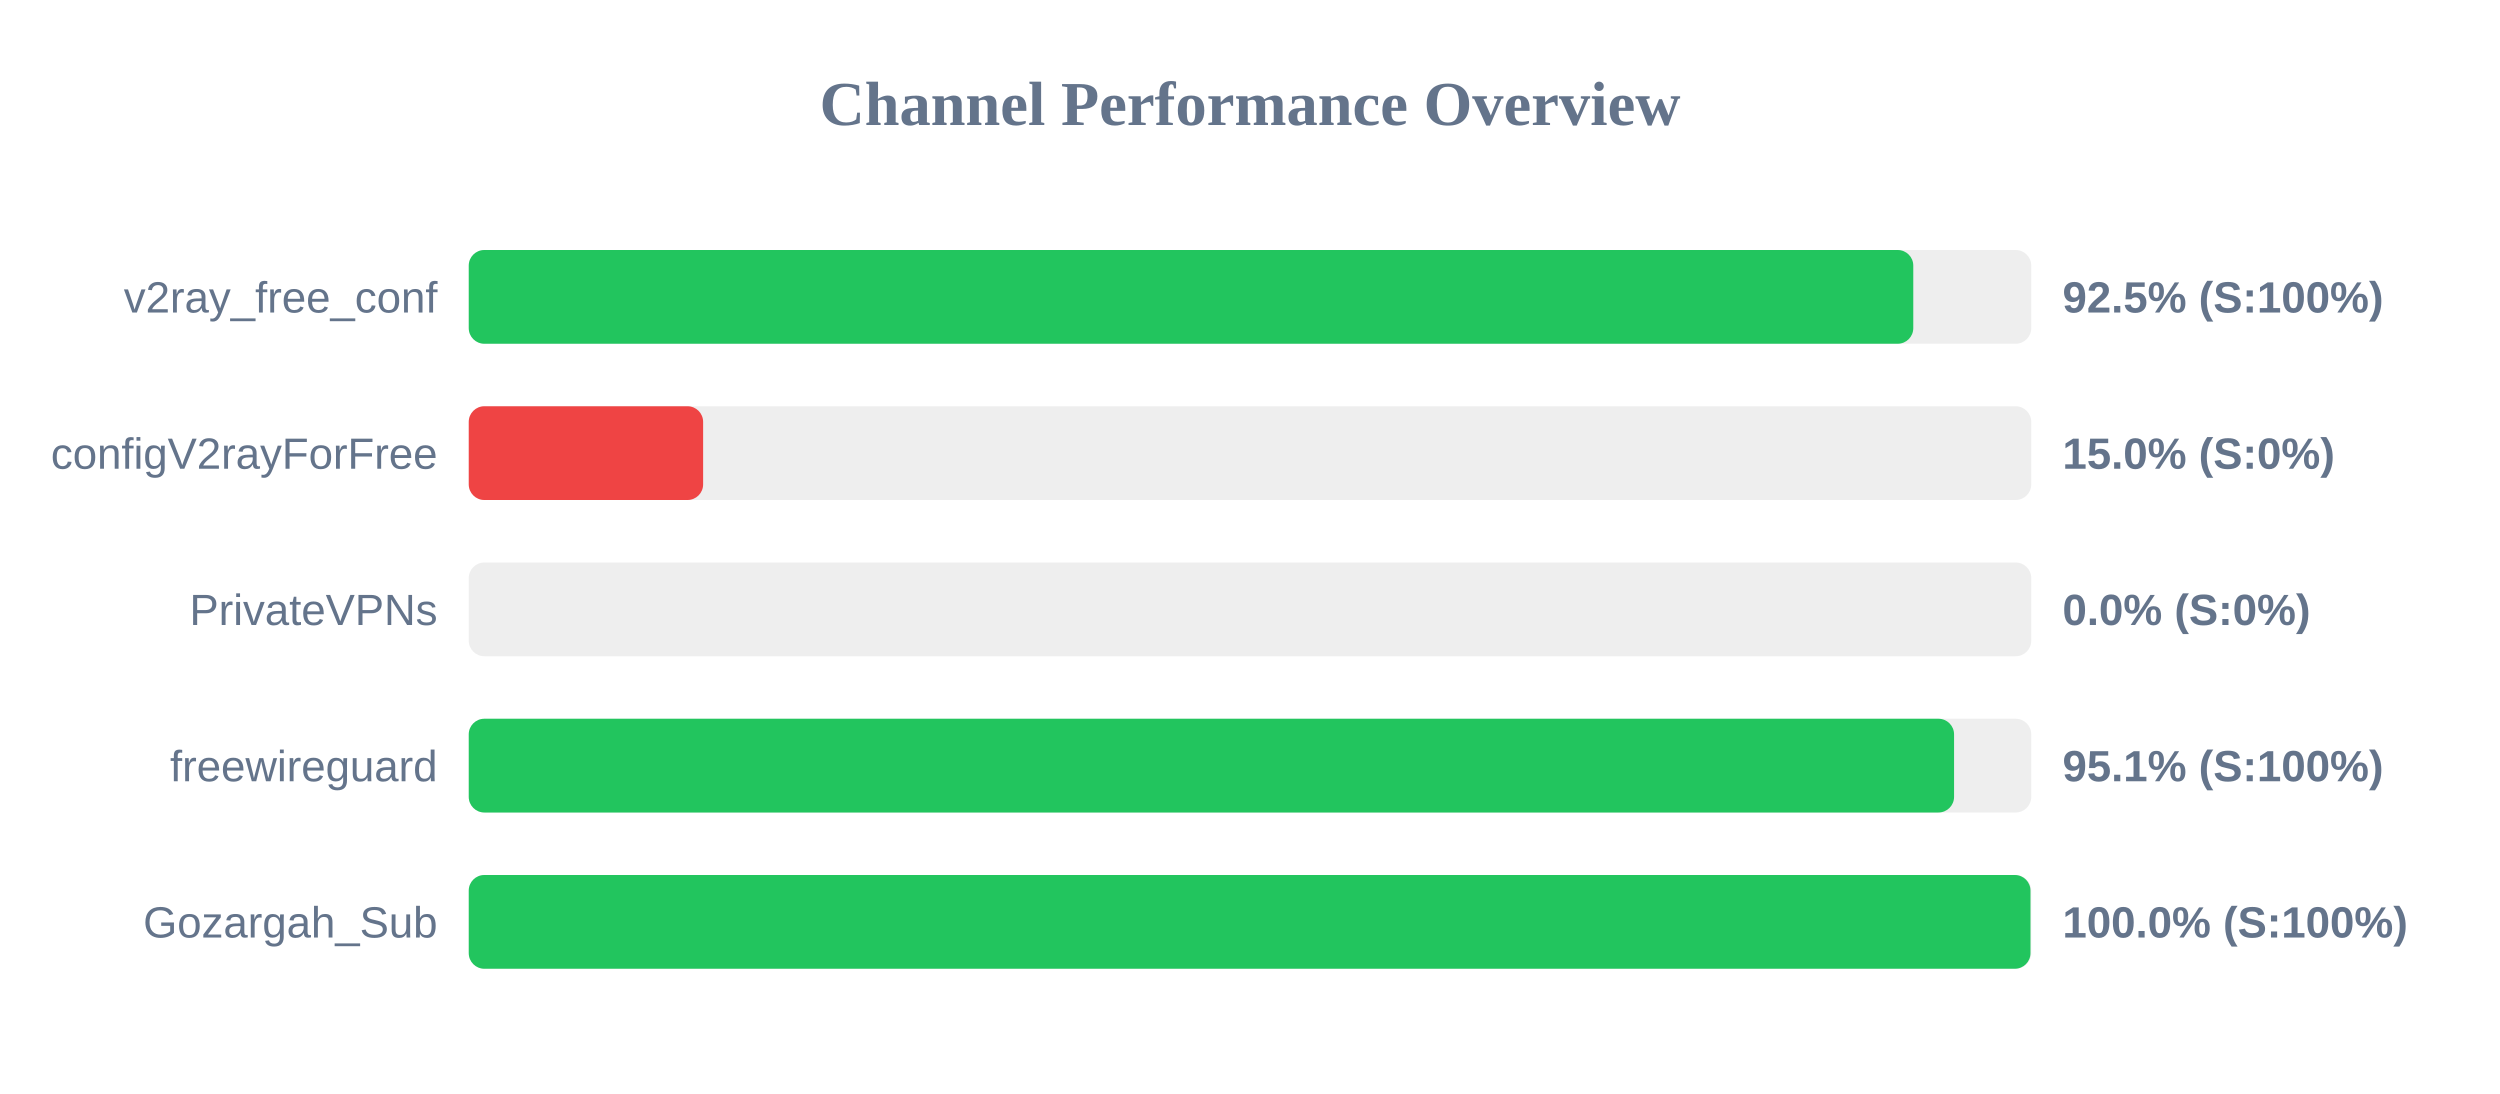
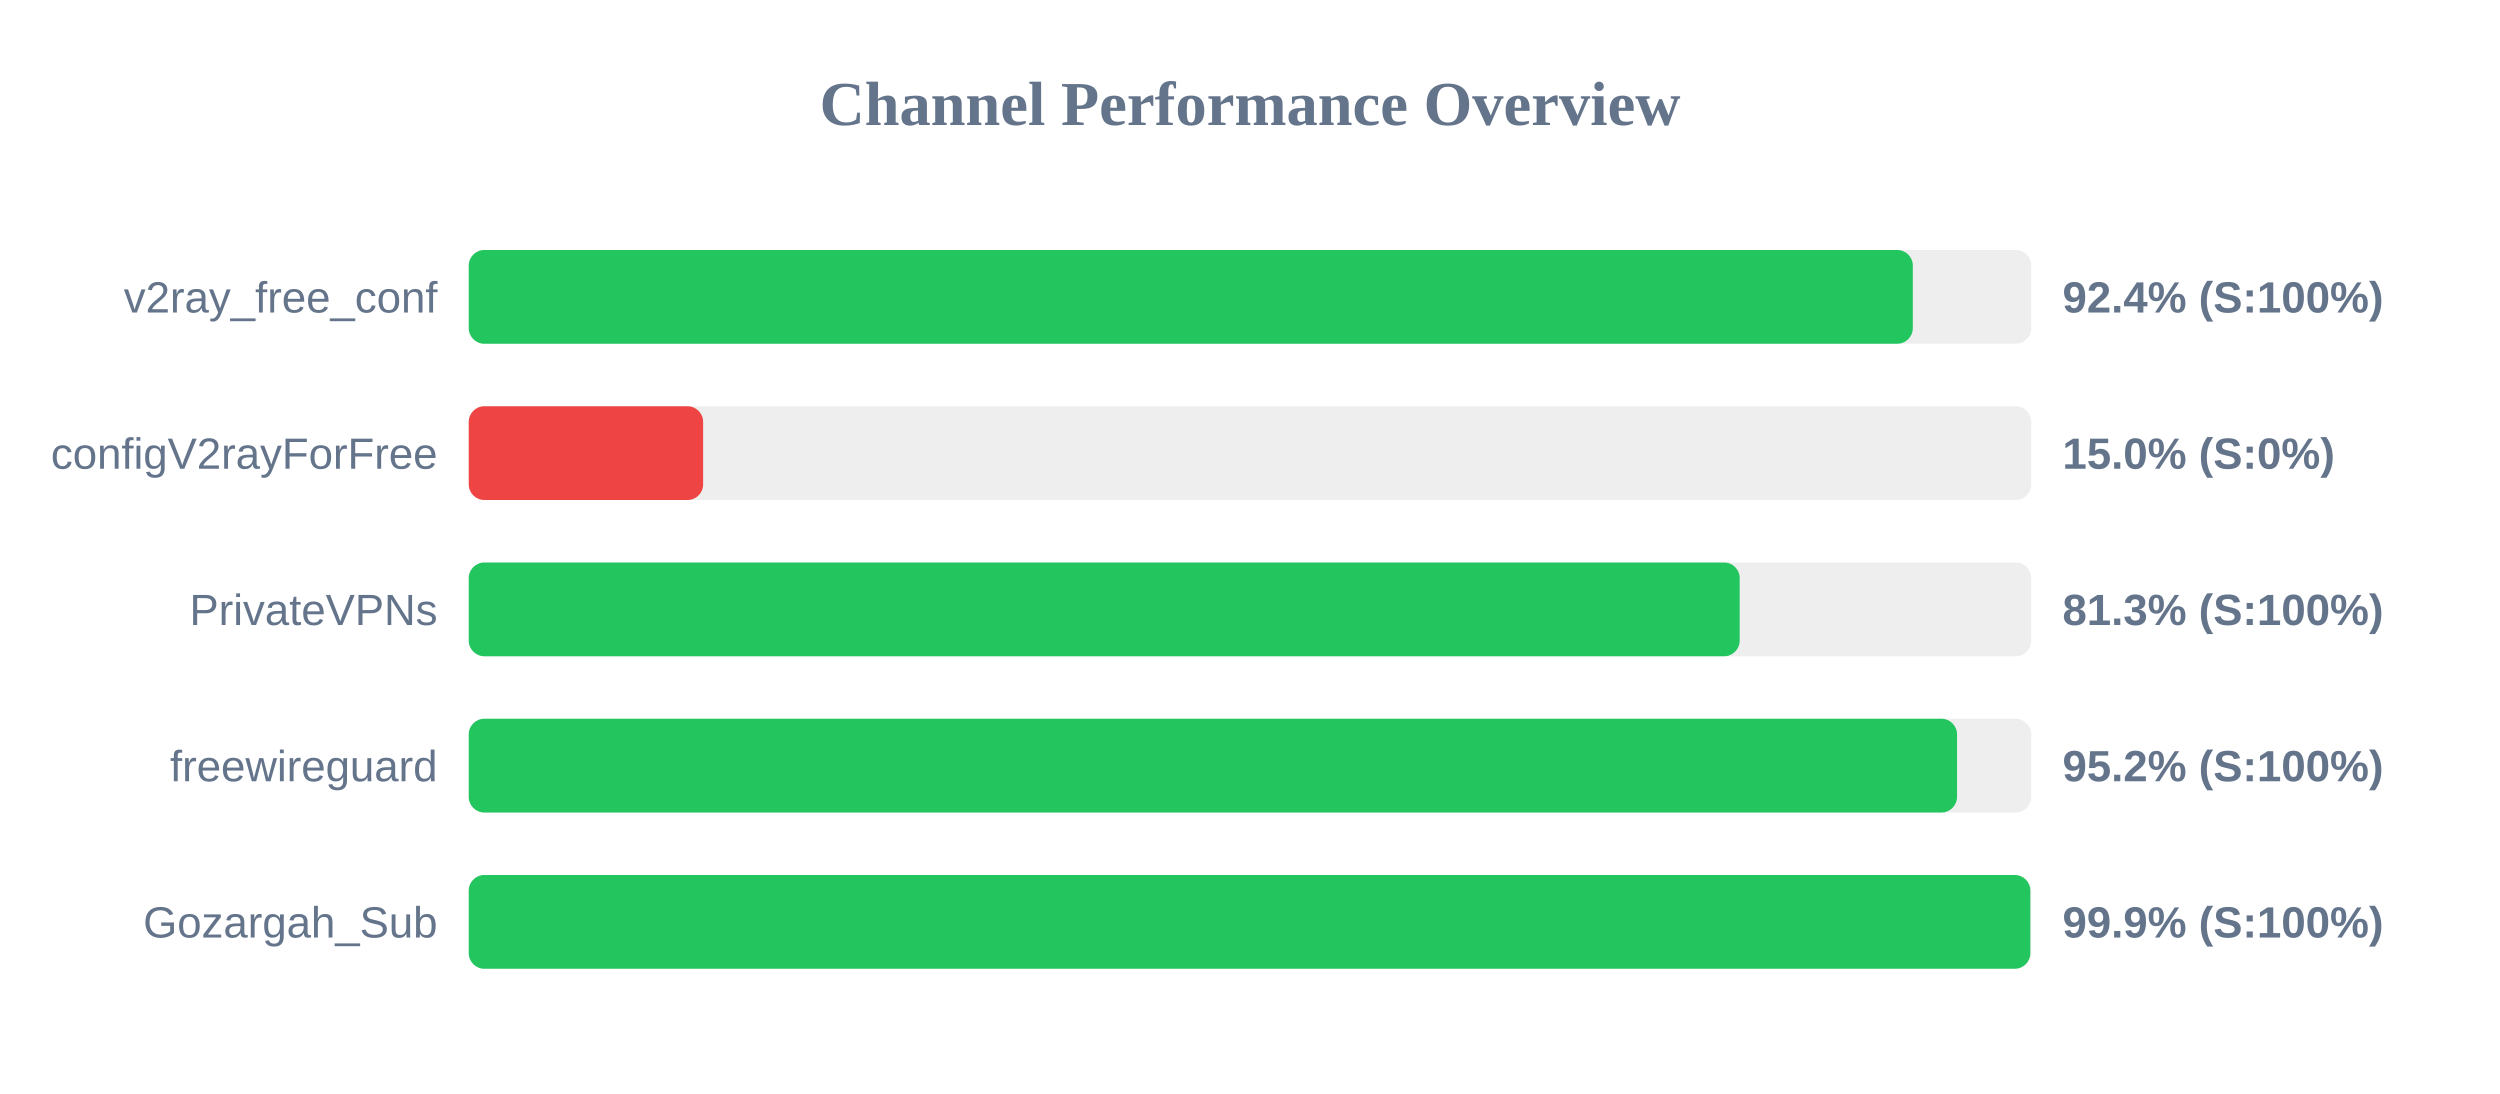
<svg xmlns="http://www.w3.org/2000/svg" width="800" height="350" version="1.1">
  <style>
        .row { font: 14px Arial; fill: #64748b; }
        .score { font: bold 14px Arial; fill: #64748b; }
    </style>
  <text x="400" y="40" text-anchor="middle" font-size="20px" font-weight="bold" fill="#64748b">Channel Performance Overview</text>
  <rect x="150" y="80" width="500" height="30" fill="#eee" rx="5" />
-   <rect x="150" y="80" width="462.25" height="30" fill="#22c55e" rx="5" />
+   <rect x="150" y="80" width="462.1" height="30" fill="#22c55e" rx="5" />
  <text x="140" y="100" text-anchor="end" class="row">v2ray_free_conf</text>
-   <text x="660" y="100" text-anchor="start" class="score">92.5% (S:100%)</text>
+   <text x="660" y="100" text-anchor="start" class="score">92.4% (S:100%)</text>
  <rect x="150" y="130" width="500" height="30" fill="#eee" rx="5" />
  <rect x="150" y="130" width="75.0" height="30" fill="#ef4444" rx="5" />
  <text x="140" y="150" text-anchor="end" class="row">configV2rayForFree</text>
  <text x="660" y="150" text-anchor="start" class="score">15.0% (S:0%)</text>
  <rect x="150" y="180" width="500" height="30" fill="#eee" rx="5" />
-   <rect x="150" y="180" width="0.0" height="30" fill="#ef4444" rx="5" />
+   <rect x="150" y="180" width="406.7" height="30" fill="#22c55e" rx="5" />
  <text x="140" y="200" text-anchor="end" class="row">PrivateVPNs</text>
-   <text x="660" y="200" text-anchor="start" class="score">0.0% (S:0%)</text>
+   <text x="660" y="200" text-anchor="start" class="score">81.3% (S:100%)</text>
  <rect x="150" y="230" width="500" height="30" fill="#eee" rx="5" />
-   <rect x="150" y="230" width="475.3" height="30" fill="#22c55e" rx="5" />
+   <rect x="150" y="230" width="476.25" height="30" fill="#22c55e" rx="5" />
  <text x="140" y="250" text-anchor="end" class="row">freewireguard</text>
-   <text x="660" y="250" text-anchor="start" class="score">95.1% (S:100%)</text>
+   <text x="660" y="250" text-anchor="start" class="score">95.2% (S:100%)</text>
  <rect x="150" y="280" width="500" height="30" fill="#eee" rx="5" />
-   <rect x="150" y="280" width="499.75" height="30" fill="#22c55e" rx="5" />
+   <rect x="150" y="280" width="499.7" height="30" fill="#22c55e" rx="5" />
  <text x="140" y="300" text-anchor="end" class="row">Gozargah_Sub</text>
-   <text x="660" y="300" text-anchor="start" class="score">100.0% (S:100%)</text>
+   <text x="660" y="300" text-anchor="start" class="score">99.9% (S:100%)</text>
</svg>
